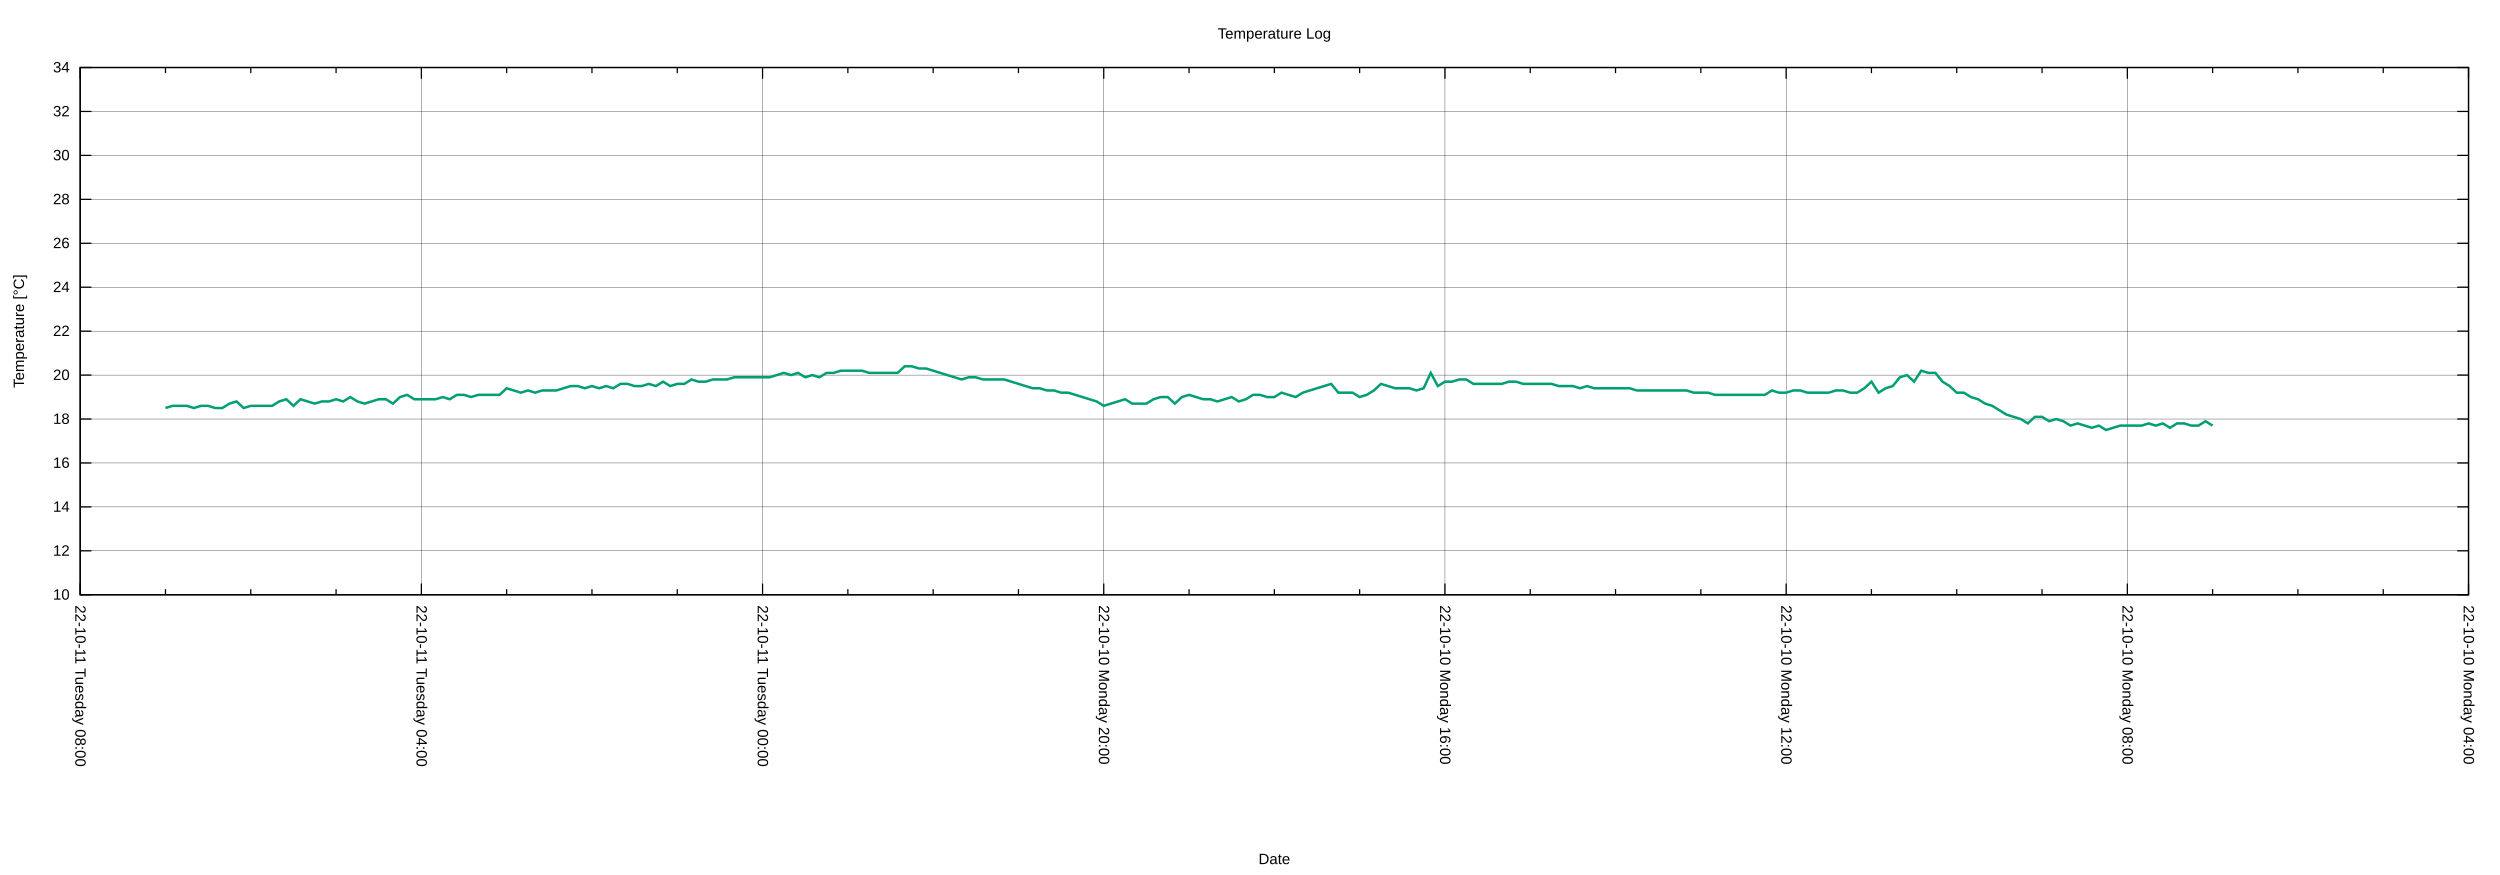
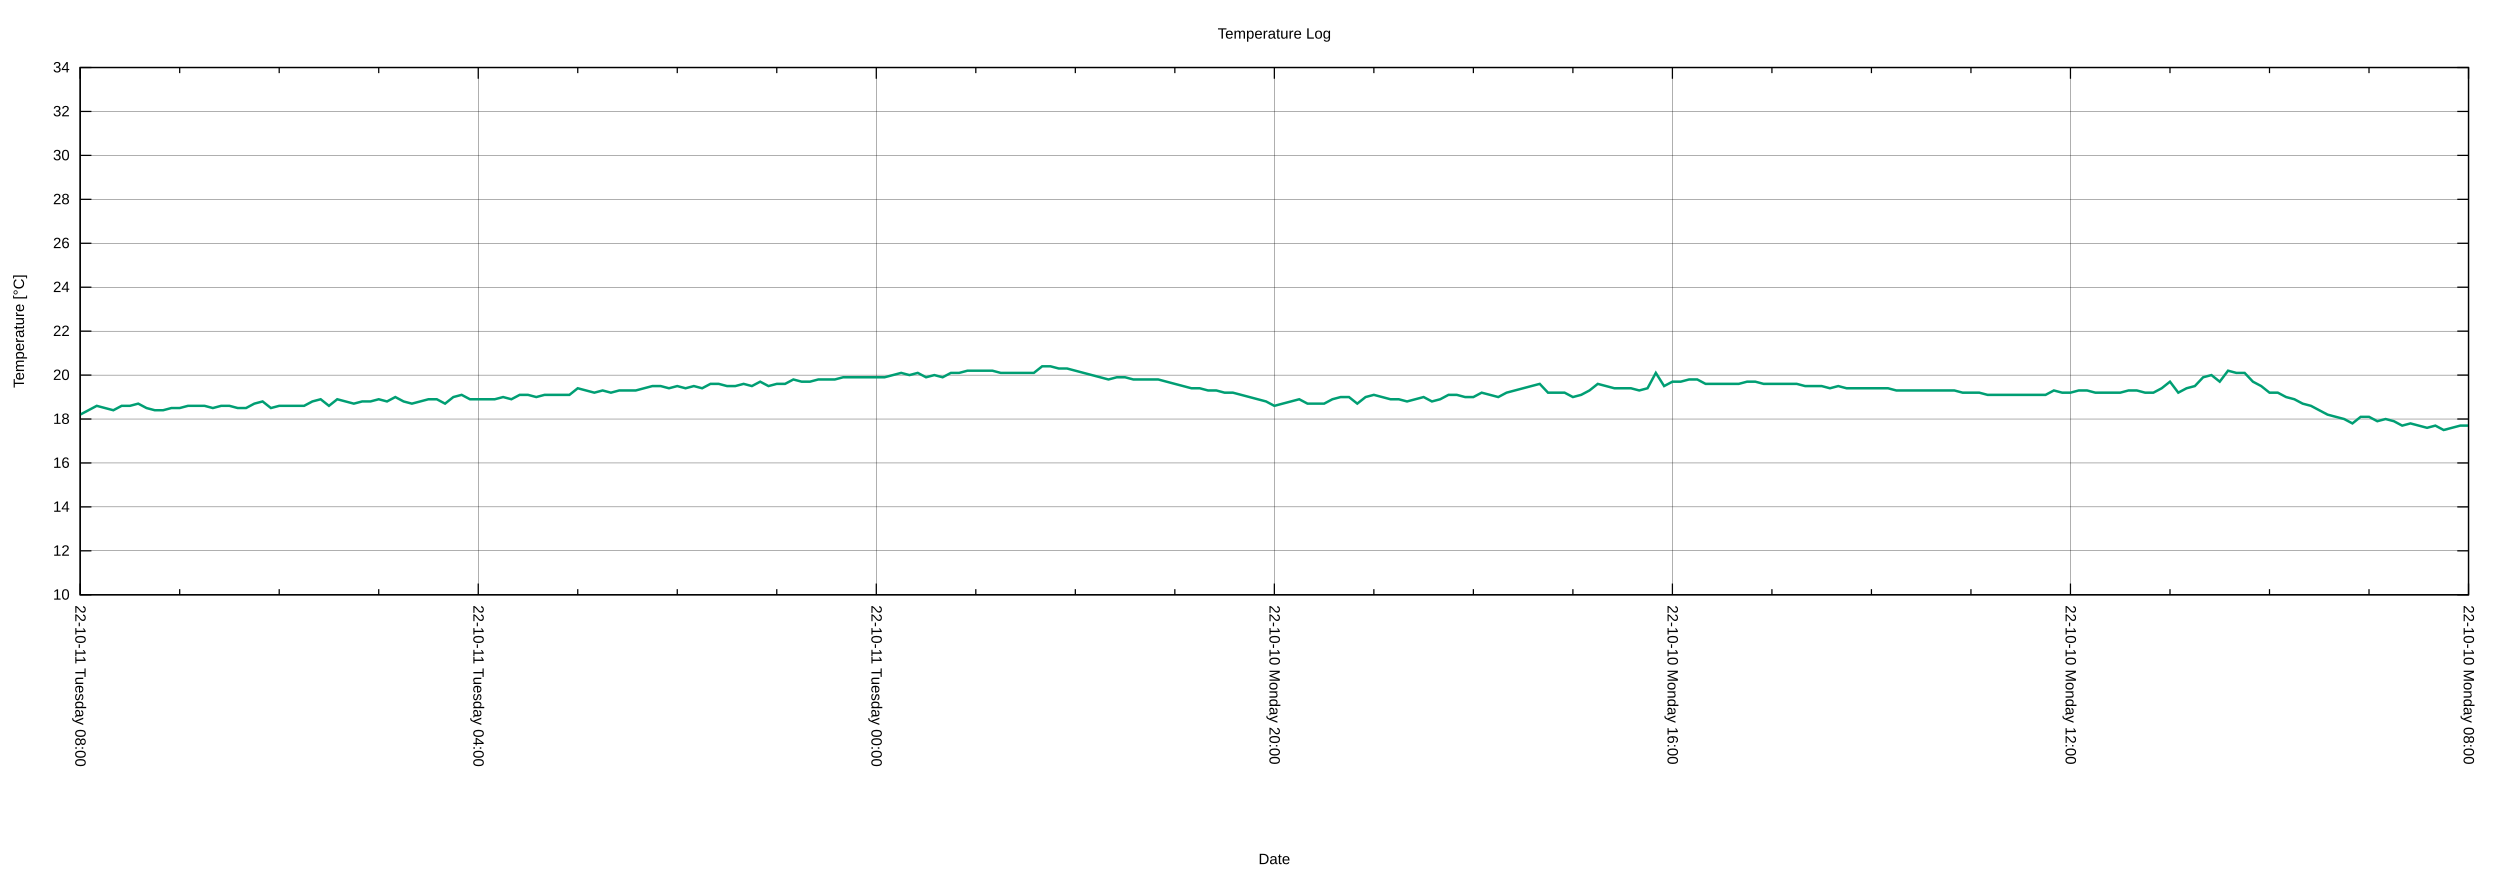
<svg xmlns="http://www.w3.org/2000/svg" xmlns:xlink="http://www.w3.org/1999/xlink" width="2000" height="700" viewBox="0 0 2000 700">
  <g id="gnuplot_canvas">
    <rect x="0" y="0" width="2000" height="700" fill="none" />
    <defs>
      <circle id="gpDot" r="0.5" stroke-width="0.5" stroke="currentColor" />
      <path id="gpPt0" stroke-width="0.222" stroke="currentColor" d="M-1,0 h2 M0,-1 v2" />
      <path id="gpPt1" stroke-width="0.222" stroke="currentColor" d="M-1,-1 L1,1 M1,-1 L-1,1" />
      <path id="gpPt2" stroke-width="0.222" stroke="currentColor" d="M-1,0 L1,0 M0,-1 L0,1 M-1,-1 L1,1 M-1,1 L1,-1" />
      <rect id="gpPt3" stroke-width="0.222" stroke="currentColor" x="-1" y="-1" width="2" height="2" />
      <rect id="gpPt4" stroke-width="0.222" stroke="currentColor" fill="currentColor" x="-1" y="-1" width="2" height="2" />
      <circle id="gpPt5" stroke-width="0.222" stroke="currentColor" cx="0" cy="0" r="1" />
      <use xlink:href="#gpPt5" id="gpPt6" fill="currentColor" stroke="none" />
      <path id="gpPt7" stroke-width="0.222" stroke="currentColor" d="M0,-1.33 L-1.33,0.67 L1.33,0.67 z" />
      <use xlink:href="#gpPt7" id="gpPt8" fill="currentColor" stroke="none" />
      <use xlink:href="#gpPt7" id="gpPt9" stroke="currentColor" transform="rotate(180)" />
      <use xlink:href="#gpPt9" id="gpPt10" fill="currentColor" stroke="none" />
      <use xlink:href="#gpPt3" id="gpPt11" stroke="currentColor" transform="rotate(45)" />
      <use xlink:href="#gpPt11" id="gpPt12" fill="currentColor" stroke="none" />
      <path id="gpPt13" stroke-width="0.222" stroke="currentColor" d="M0,1.330 L1.265,0.411 L0.782,-1.067 L-0.782,-1.076 L-1.265,0.411 z" />
      <use xlink:href="#gpPt13" id="gpPt14" fill="currentColor" stroke="none" />
      <filter id="textbox" filterUnits="objectBoundingBox" x="0" y="0" height="1" width="1">
        <feFlood flood-color="white" flood-opacity="1" result="bgnd" />
        <feComposite in="SourceGraphic" in2="bgnd" operator="atop" />
      </filter>
      <filter id="greybox" filterUnits="objectBoundingBox" x="0" y="0" height="1" width="1">
        <feFlood flood-color="lightgrey" flood-opacity="1" result="grey" />
        <feComposite in="SourceGraphic" in2="grey" operator="atop" />
      </filter>
    </defs>
    <g fill="none" color="white" stroke="currentColor" stroke-width="1.00" stroke-linecap="butt" stroke-linejoin="miter">
</g>
    <g fill="none" color="black" stroke="currentColor" stroke-width="1.00" stroke-linecap="butt" stroke-linejoin="miter">
</g>
    <g fill="none" color="black" stroke="black" stroke-width="0.25" stroke-linecap="butt" stroke-linejoin="miter">
</g>
    <g fill="none" color="black" stroke="currentColor" stroke-width="0.25" stroke-linecap="butt" stroke-linejoin="miter">
      <path stroke="black" class="gridline" d="M64.14,475.82 L1974.82,475.82  " />
    </g>
    <g fill="none" color="black" stroke="black" stroke-width="1.00" stroke-linecap="butt" stroke-linejoin="miter">
</g>
    <g fill="none" color="black" stroke="currentColor" stroke-width="1.00" stroke-linecap="butt" stroke-linejoin="miter">
      <path stroke="black" d="M64.14,475.82 L73.14,475.82 M1974.82,475.82 L1965.82,475.82  " />
      <g transform="translate(55.75,479.72)" stroke="none" fill="black" font-family="Arial" font-size="12.00" text-anchor="end">
        <text>
          <tspan font-family="Arial"> 10</tspan>
        </text>
      </g>
    </g>
    <g fill="none" color="black" stroke="currentColor" stroke-width="1.00" stroke-linecap="butt" stroke-linejoin="miter">
</g>
    <g fill="none" color="black" stroke="black" stroke-width="0.25" stroke-linecap="butt" stroke-linejoin="miter">
</g>
    <g fill="none" color="black" stroke="currentColor" stroke-width="0.25" stroke-linecap="butt" stroke-linejoin="miter">
      <path stroke="black" class="gridline" d="M64.14,440.67 L1974.82,440.67  " />
    </g>
    <g fill="none" color="black" stroke="black" stroke-width="1.00" stroke-linecap="butt" stroke-linejoin="miter">
</g>
    <g fill="none" color="black" stroke="currentColor" stroke-width="1.00" stroke-linecap="butt" stroke-linejoin="miter">
      <path stroke="black" d="M64.14,440.67 L73.14,440.67 M1974.82,440.67 L1965.82,440.67  " />
      <g transform="translate(55.75,444.57)" stroke="none" fill="black" font-family="Arial" font-size="12.00" text-anchor="end">
        <text>
          <tspan font-family="Arial"> 12</tspan>
        </text>
      </g>
    </g>
    <g fill="none" color="black" stroke="currentColor" stroke-width="1.00" stroke-linecap="butt" stroke-linejoin="miter">
</g>
    <g fill="none" color="black" stroke="black" stroke-width="0.25" stroke-linecap="butt" stroke-linejoin="miter">
</g>
    <g fill="none" color="black" stroke="currentColor" stroke-width="0.25" stroke-linecap="butt" stroke-linejoin="miter">
      <path stroke="black" class="gridline" d="M64.14,405.52 L1974.82,405.52  " />
    </g>
    <g fill="none" color="black" stroke="black" stroke-width="1.00" stroke-linecap="butt" stroke-linejoin="miter">
</g>
    <g fill="none" color="black" stroke="currentColor" stroke-width="1.00" stroke-linecap="butt" stroke-linejoin="miter">
      <path stroke="black" d="M64.14,405.52 L73.14,405.52 M1974.82,405.52 L1965.82,405.52  " />
      <g transform="translate(55.75,409.42)" stroke="none" fill="black" font-family="Arial" font-size="12.00" text-anchor="end">
        <text>
          <tspan font-family="Arial"> 14</tspan>
        </text>
      </g>
    </g>
    <g fill="none" color="black" stroke="currentColor" stroke-width="1.00" stroke-linecap="butt" stroke-linejoin="miter">
</g>
    <g fill="none" color="black" stroke="black" stroke-width="0.25" stroke-linecap="butt" stroke-linejoin="miter">
</g>
    <g fill="none" color="black" stroke="currentColor" stroke-width="0.25" stroke-linecap="butt" stroke-linejoin="miter">
      <path stroke="black" class="gridline" d="M64.14,370.37 L1974.82,370.37  " />
    </g>
    <g fill="none" color="black" stroke="black" stroke-width="1.00" stroke-linecap="butt" stroke-linejoin="miter">
</g>
    <g fill="none" color="black" stroke="currentColor" stroke-width="1.00" stroke-linecap="butt" stroke-linejoin="miter">
      <path stroke="black" d="M64.14,370.37 L73.14,370.37 M1974.82,370.37 L1965.82,370.37  " />
      <g transform="translate(55.75,374.27)" stroke="none" fill="black" font-family="Arial" font-size="12.00" text-anchor="end">
        <text>
          <tspan font-family="Arial"> 16</tspan>
        </text>
      </g>
    </g>
    <g fill="none" color="black" stroke="currentColor" stroke-width="1.00" stroke-linecap="butt" stroke-linejoin="miter">
</g>
    <g fill="none" color="black" stroke="black" stroke-width="0.25" stroke-linecap="butt" stroke-linejoin="miter">
</g>
    <g fill="none" color="black" stroke="currentColor" stroke-width="0.25" stroke-linecap="butt" stroke-linejoin="miter">
      <path stroke="black" class="gridline" d="M64.14,335.22 L1974.82,335.22  " />
    </g>
    <g fill="none" color="black" stroke="black" stroke-width="1.00" stroke-linecap="butt" stroke-linejoin="miter">
</g>
    <g fill="none" color="black" stroke="currentColor" stroke-width="1.00" stroke-linecap="butt" stroke-linejoin="miter">
      <path stroke="black" d="M64.14,335.22 L73.14,335.22 M1974.82,335.22 L1965.82,335.22  " />
      <g transform="translate(55.75,339.12)" stroke="none" fill="black" font-family="Arial" font-size="12.00" text-anchor="end">
        <text>
          <tspan font-family="Arial"> 18</tspan>
        </text>
      </g>
    </g>
    <g fill="none" color="black" stroke="currentColor" stroke-width="1.00" stroke-linecap="butt" stroke-linejoin="miter">
</g>
    <g fill="none" color="black" stroke="black" stroke-width="0.25" stroke-linecap="butt" stroke-linejoin="miter">
</g>
    <g fill="none" color="black" stroke="currentColor" stroke-width="0.25" stroke-linecap="butt" stroke-linejoin="miter">
      <path stroke="black" class="gridline" d="M64.14,300.07 L1974.82,300.07  " />
    </g>
    <g fill="none" color="black" stroke="black" stroke-width="1.00" stroke-linecap="butt" stroke-linejoin="miter">
</g>
    <g fill="none" color="black" stroke="currentColor" stroke-width="1.00" stroke-linecap="butt" stroke-linejoin="miter">
      <path stroke="black" d="M64.14,300.07 L73.14,300.07 M1974.82,300.07 L1965.82,300.07  " />
      <g transform="translate(55.75,303.97)" stroke="none" fill="black" font-family="Arial" font-size="12.00" text-anchor="end">
        <text>
          <tspan font-family="Arial"> 20</tspan>
        </text>
      </g>
    </g>
    <g fill="none" color="black" stroke="currentColor" stroke-width="1.00" stroke-linecap="butt" stroke-linejoin="miter">
</g>
    <g fill="none" color="black" stroke="black" stroke-width="0.25" stroke-linecap="butt" stroke-linejoin="miter">
</g>
    <g fill="none" color="black" stroke="currentColor" stroke-width="0.25" stroke-linecap="butt" stroke-linejoin="miter">
      <path stroke="black" class="gridline" d="M64.14,264.91 L1974.82,264.91  " />
    </g>
    <g fill="none" color="black" stroke="black" stroke-width="1.00" stroke-linecap="butt" stroke-linejoin="miter">
</g>
    <g fill="none" color="black" stroke="currentColor" stroke-width="1.00" stroke-linecap="butt" stroke-linejoin="miter">
      <path stroke="black" d="M64.14,264.91 L73.14,264.91 M1974.82,264.91 L1965.82,264.91  " />
      <g transform="translate(55.75,268.81)" stroke="none" fill="black" font-family="Arial" font-size="12.00" text-anchor="end">
        <text>
          <tspan font-family="Arial"> 22</tspan>
        </text>
      </g>
    </g>
    <g fill="none" color="black" stroke="currentColor" stroke-width="1.00" stroke-linecap="butt" stroke-linejoin="miter">
</g>
    <g fill="none" color="black" stroke="black" stroke-width="0.25" stroke-linecap="butt" stroke-linejoin="miter">
</g>
    <g fill="none" color="black" stroke="currentColor" stroke-width="0.25" stroke-linecap="butt" stroke-linejoin="miter">
      <path stroke="black" class="gridline" d="M64.14,229.76 L1974.82,229.76  " />
    </g>
    <g fill="none" color="black" stroke="black" stroke-width="1.00" stroke-linecap="butt" stroke-linejoin="miter">
</g>
    <g fill="none" color="black" stroke="currentColor" stroke-width="1.00" stroke-linecap="butt" stroke-linejoin="miter">
      <path stroke="black" d="M64.14,229.76 L73.14,229.76 M1974.82,229.76 L1965.82,229.76  " />
      <g transform="translate(55.75,233.66)" stroke="none" fill="black" font-family="Arial" font-size="12.00" text-anchor="end">
        <text>
          <tspan font-family="Arial"> 24</tspan>
        </text>
      </g>
    </g>
    <g fill="none" color="black" stroke="currentColor" stroke-width="1.00" stroke-linecap="butt" stroke-linejoin="miter">
</g>
    <g fill="none" color="black" stroke="black" stroke-width="0.25" stroke-linecap="butt" stroke-linejoin="miter">
</g>
    <g fill="none" color="black" stroke="currentColor" stroke-width="0.25" stroke-linecap="butt" stroke-linejoin="miter">
      <path stroke="black" class="gridline" d="M64.14,194.61 L1974.82,194.61  " />
    </g>
    <g fill="none" color="black" stroke="black" stroke-width="1.00" stroke-linecap="butt" stroke-linejoin="miter">
</g>
    <g fill="none" color="black" stroke="currentColor" stroke-width="1.00" stroke-linecap="butt" stroke-linejoin="miter">
      <path stroke="black" d="M64.14,194.61 L73.14,194.61 M1974.82,194.61 L1965.82,194.61  " />
      <g transform="translate(55.75,198.51)" stroke="none" fill="black" font-family="Arial" font-size="12.00" text-anchor="end">
        <text>
          <tspan font-family="Arial"> 26</tspan>
        </text>
      </g>
    </g>
    <g fill="none" color="black" stroke="currentColor" stroke-width="1.00" stroke-linecap="butt" stroke-linejoin="miter">
</g>
    <g fill="none" color="black" stroke="black" stroke-width="0.25" stroke-linecap="butt" stroke-linejoin="miter">
</g>
    <g fill="none" color="black" stroke="currentColor" stroke-width="0.25" stroke-linecap="butt" stroke-linejoin="miter">
      <path stroke="black" class="gridline" d="M64.14,159.46 L1974.82,159.46  " />
    </g>
    <g fill="none" color="black" stroke="black" stroke-width="1.00" stroke-linecap="butt" stroke-linejoin="miter">
</g>
    <g fill="none" color="black" stroke="currentColor" stroke-width="1.00" stroke-linecap="butt" stroke-linejoin="miter">
      <path stroke="black" d="M64.14,159.46 L73.14,159.46 M1974.82,159.46 L1965.82,159.46  " />
      <g transform="translate(55.75,163.36)" stroke="none" fill="black" font-family="Arial" font-size="12.00" text-anchor="end">
        <text>
          <tspan font-family="Arial"> 28</tspan>
        </text>
      </g>
    </g>
    <g fill="none" color="black" stroke="currentColor" stroke-width="1.00" stroke-linecap="butt" stroke-linejoin="miter">
</g>
    <g fill="none" color="black" stroke="black" stroke-width="0.25" stroke-linecap="butt" stroke-linejoin="miter">
</g>
    <g fill="none" color="black" stroke="currentColor" stroke-width="0.25" stroke-linecap="butt" stroke-linejoin="miter">
      <path stroke="black" class="gridline" d="M64.14,124.31 L1974.82,124.31  " />
    </g>
    <g fill="none" color="black" stroke="black" stroke-width="1.00" stroke-linecap="butt" stroke-linejoin="miter">
</g>
    <g fill="none" color="black" stroke="currentColor" stroke-width="1.00" stroke-linecap="butt" stroke-linejoin="miter">
      <path stroke="black" d="M64.14,124.31 L73.14,124.31 M1974.82,124.31 L1965.82,124.31  " />
      <g transform="translate(55.75,128.21)" stroke="none" fill="black" font-family="Arial" font-size="12.00" text-anchor="end">
        <text>
          <tspan font-family="Arial"> 30</tspan>
        </text>
      </g>
    </g>
    <g fill="none" color="black" stroke="currentColor" stroke-width="1.00" stroke-linecap="butt" stroke-linejoin="miter">
</g>
    <g fill="none" color="black" stroke="black" stroke-width="0.25" stroke-linecap="butt" stroke-linejoin="miter">
</g>
    <g fill="none" color="black" stroke="currentColor" stroke-width="0.25" stroke-linecap="butt" stroke-linejoin="miter">
      <path stroke="black" class="gridline" d="M64.14,89.16 L1974.82,89.16  " />
    </g>
    <g fill="none" color="black" stroke="black" stroke-width="1.00" stroke-linecap="butt" stroke-linejoin="miter">
</g>
    <g fill="none" color="black" stroke="currentColor" stroke-width="1.00" stroke-linecap="butt" stroke-linejoin="miter">
      <path stroke="black" d="M64.14,89.16 L73.14,89.16 M1974.82,89.16 L1965.82,89.16  " />
      <g transform="translate(55.75,93.06)" stroke="none" fill="black" font-family="Arial" font-size="12.00" text-anchor="end">
        <text>
          <tspan font-family="Arial"> 32</tspan>
        </text>
      </g>
    </g>
    <g fill="none" color="black" stroke="currentColor" stroke-width="1.00" stroke-linecap="butt" stroke-linejoin="miter">
</g>
    <g fill="none" color="black" stroke="black" stroke-width="0.25" stroke-linecap="butt" stroke-linejoin="miter">
</g>
    <g fill="none" color="black" stroke="currentColor" stroke-width="0.25" stroke-linecap="butt" stroke-linejoin="miter">
      <path stroke="black" class="gridline" d="M64.14,54.01 L1974.82,54.01  " />
    </g>
    <g fill="none" color="black" stroke="black" stroke-width="1.00" stroke-linecap="butt" stroke-linejoin="miter">
</g>
    <g fill="none" color="black" stroke="currentColor" stroke-width="1.00" stroke-linecap="butt" stroke-linejoin="miter">
      <path stroke="black" d="M64.14,54.01 L73.14,54.01 M1974.82,54.01 L1965.82,54.01  " />
      <g transform="translate(55.75,57.91)" stroke="none" fill="black" font-family="Arial" font-size="12.00" text-anchor="end">
        <text>
          <tspan font-family="Arial"> 34</tspan>
        </text>
      </g>
    </g>
    <g fill="none" color="black" stroke="currentColor" stroke-width="1.00" stroke-linecap="butt" stroke-linejoin="miter">
</g>
    <g fill="none" color="black" stroke="black" stroke-width="0.25" stroke-linecap="butt" stroke-linejoin="miter">
</g>
    <g fill="none" color="black" stroke="currentColor" stroke-width="0.25" stroke-linecap="butt" stroke-linejoin="miter">
      <path stroke="black" class="gridline" d="M1974.82,475.82 L1974.82,54.01  " />
    </g>
    <g fill="none" color="black" stroke="black" stroke-width="1.00" stroke-linecap="butt" stroke-linejoin="miter">
</g>
    <g fill="none" color="black" stroke="currentColor" stroke-width="1.00" stroke-linecap="butt" stroke-linejoin="miter">
      <path stroke="black" d="M1974.82,475.82 L1974.82,466.82 M1974.82,54.01 L1974.82,63.01  " />
      <g transform="translate(1970.92,484.21) rotate(90)" stroke="none" fill="black" font-family="Arial" font-size="12.00" text-anchor="start">
        <text>
-           <tspan font-family="Arial">22-10-10 Monday 04:00</tspan>
-         </text>
-       </g>
-     </g>
-     <g fill="none" color="black" stroke="currentColor" stroke-width="1.00" stroke-linecap="butt" stroke-linejoin="miter">
-       <path stroke="black" d="M1906.58,475.82 L1906.58,471.32 M1906.58,54.01 L1906.58,58.51 M1838.34,475.82 L1838.34,471.32 M1838.34,54.01 L1838.34,58.51   M1770.10,475.82 L1770.10,471.32 M1770.10,54.01 L1770.10,58.51  " />
-     </g>
-     <g fill="none" color="black" stroke="black" stroke-width="0.25" stroke-linecap="butt" stroke-linejoin="miter">
- </g>
-     <g fill="none" color="black" stroke="currentColor" stroke-width="0.25" stroke-linecap="butt" stroke-linejoin="miter">
-       <path stroke="black" class="gridline" d="M1701.87,475.82 L1701.87,54.01  " />
-     </g>
-     <g fill="none" color="black" stroke="black" stroke-width="1.00" stroke-linecap="butt" stroke-linejoin="miter">
- </g>
-     <g fill="none" color="black" stroke="currentColor" stroke-width="1.00" stroke-linecap="butt" stroke-linejoin="miter">
-       <path stroke="black" d="M1701.87,475.82 L1701.87,466.82 M1701.87,54.01 L1701.87,63.01  " />
-       <g transform="translate(1697.97,484.21) rotate(90)" stroke="none" fill="black" font-family="Arial" font-size="12.00" text-anchor="start">
-         <text>
          <tspan font-family="Arial">22-10-10 Monday 08:00</tspan>
        </text>
      </g>
    </g>
    <g fill="none" color="black" stroke="currentColor" stroke-width="1.00" stroke-linecap="butt" stroke-linejoin="miter">
-       <path stroke="black" d="M1633.63,475.82 L1633.63,471.32 M1633.63,54.01 L1633.63,58.51 M1565.39,475.82 L1565.39,471.32 M1565.39,54.01 L1565.39,58.51   M1497.15,475.82 L1497.15,471.32 M1497.15,54.01 L1497.15,58.51  " />
-     </g>
-     <g fill="none" color="black" stroke="black" stroke-width="0.25" stroke-linecap="butt" stroke-linejoin="miter">
- </g>
-     <g fill="none" color="black" stroke="currentColor" stroke-width="0.25" stroke-linecap="butt" stroke-linejoin="miter">
-       <path stroke="black" class="gridline" d="M1428.91,475.82 L1428.91,54.01  " />
-     </g>
-     <g fill="none" color="black" stroke="black" stroke-width="1.00" stroke-linecap="butt" stroke-linejoin="miter">
- </g>
-     <g fill="none" color="black" stroke="currentColor" stroke-width="1.00" stroke-linecap="butt" stroke-linejoin="miter">
-       <path stroke="black" d="M1428.91,475.82 L1428.91,466.82 M1428.91,54.01 L1428.91,63.01  " />
-       <g transform="translate(1425.01,484.21) rotate(90)" stroke="none" fill="black" font-family="Arial" font-size="12.00" text-anchor="start">
+       <path stroke="black" d="M1895.21,475.82 L1895.21,471.32 M1895.21,54.01 L1895.21,58.51 M1815.60,475.82 L1815.60,471.32 M1815.60,54.01 L1815.60,58.51   M1735.99,475.82 L1735.99,471.32 M1735.99,54.01 L1735.99,58.51  " />
+     </g>
+     <g fill="none" color="black" stroke="black" stroke-width="0.25" stroke-linecap="butt" stroke-linejoin="miter">
+ </g>
+     <g fill="none" color="black" stroke="currentColor" stroke-width="0.25" stroke-linecap="butt" stroke-linejoin="miter">
+       <path stroke="black" class="gridline" d="M1656.37,475.82 L1656.37,54.01  " />
+     </g>
+     <g fill="none" color="black" stroke="black" stroke-width="1.00" stroke-linecap="butt" stroke-linejoin="miter">
+ </g>
+     <g fill="none" color="black" stroke="currentColor" stroke-width="1.00" stroke-linecap="butt" stroke-linejoin="miter">
+       <path stroke="black" d="M1656.37,475.82 L1656.37,466.82 M1656.37,54.01 L1656.37,63.01  " />
+       <g transform="translate(1652.47,484.21) rotate(90)" stroke="none" fill="black" font-family="Arial" font-size="12.00" text-anchor="start">
        <text>
          <tspan font-family="Arial">22-10-10 Monday 12:00</tspan>
        </text>
      </g>
    </g>
    <g fill="none" color="black" stroke="currentColor" stroke-width="1.00" stroke-linecap="butt" stroke-linejoin="miter">
-       <path stroke="black" d="M1360.67,475.82 L1360.67,471.32 M1360.67,54.01 L1360.67,58.51 M1292.43,475.82 L1292.43,471.32 M1292.43,54.01 L1292.43,58.51   M1224.20,475.82 L1224.20,471.32 M1224.20,54.01 L1224.20,58.51  " />
-     </g>
-     <g fill="none" color="black" stroke="black" stroke-width="0.25" stroke-linecap="butt" stroke-linejoin="miter">
- </g>
-     <g fill="none" color="black" stroke="currentColor" stroke-width="0.25" stroke-linecap="butt" stroke-linejoin="miter">
-       <path stroke="black" class="gridline" d="M1155.96,475.82 L1155.96,54.01  " />
-     </g>
-     <g fill="none" color="black" stroke="black" stroke-width="1.00" stroke-linecap="butt" stroke-linejoin="miter">
- </g>
-     <g fill="none" color="black" stroke="currentColor" stroke-width="1.00" stroke-linecap="butt" stroke-linejoin="miter">
-       <path stroke="black" d="M1155.96,475.82 L1155.96,466.82 M1155.96,54.01 L1155.96,63.01  " />
-       <g transform="translate(1152.06,484.21) rotate(90)" stroke="none" fill="black" font-family="Arial" font-size="12.00" text-anchor="start">
+       <path stroke="black" d="M1576.76,475.82 L1576.76,471.32 M1576.76,54.01 L1576.76,58.51 M1497.15,475.82 L1497.15,471.32 M1497.15,54.01 L1497.15,58.51   M1417.54,475.82 L1417.54,471.32 M1417.54,54.01 L1417.54,58.51  " />
+     </g>
+     <g fill="none" color="black" stroke="black" stroke-width="0.25" stroke-linecap="butt" stroke-linejoin="miter">
+ </g>
+     <g fill="none" color="black" stroke="currentColor" stroke-width="0.25" stroke-linecap="butt" stroke-linejoin="miter">
+       <path stroke="black" class="gridline" d="M1337.93,475.82 L1337.93,54.01  " />
+     </g>
+     <g fill="none" color="black" stroke="black" stroke-width="1.00" stroke-linecap="butt" stroke-linejoin="miter">
+ </g>
+     <g fill="none" color="black" stroke="currentColor" stroke-width="1.00" stroke-linecap="butt" stroke-linejoin="miter">
+       <path stroke="black" d="M1337.93,475.82 L1337.93,466.82 M1337.93,54.01 L1337.93,63.01  " />
+       <g transform="translate(1334.03,484.21) rotate(90)" stroke="none" fill="black" font-family="Arial" font-size="12.00" text-anchor="start">
        <text>
          <tspan font-family="Arial">22-10-10 Monday 16:00</tspan>
        </text>
      </g>
    </g>
    <g fill="none" color="black" stroke="currentColor" stroke-width="1.00" stroke-linecap="butt" stroke-linejoin="miter">
-       <path stroke="black" d="M1087.72,475.82 L1087.72,471.32 M1087.72,54.01 L1087.72,58.51 M1019.48,475.82 L1019.48,471.32 M1019.48,54.01 L1019.48,58.51   M951.24,475.82 L951.24,471.32 M951.24,54.01 L951.24,58.51  " />
-     </g>
-     <g fill="none" color="black" stroke="black" stroke-width="0.25" stroke-linecap="butt" stroke-linejoin="miter">
- </g>
-     <g fill="none" color="black" stroke="currentColor" stroke-width="0.25" stroke-linecap="butt" stroke-linejoin="miter">
-       <path stroke="black" class="gridline" d="M883.00,475.82 L883.00,54.01  " />
-     </g>
-     <g fill="none" color="black" stroke="black" stroke-width="1.00" stroke-linecap="butt" stroke-linejoin="miter">
- </g>
-     <g fill="none" color="black" stroke="currentColor" stroke-width="1.00" stroke-linecap="butt" stroke-linejoin="miter">
-       <path stroke="black" d="M883.00,475.82 L883.00,466.82 M883.00,54.01 L883.00,63.01  " />
-       <g transform="translate(879.10,484.21) rotate(90)" stroke="none" fill="black" font-family="Arial" font-size="12.00" text-anchor="start">
+       <path stroke="black" d="M1258.32,475.82 L1258.32,471.32 M1258.32,54.01 L1258.32,58.51 M1178.70,475.82 L1178.70,471.32 M1178.70,54.01 L1178.70,58.51   M1099.09,475.82 L1099.09,471.32 M1099.09,54.01 L1099.09,58.51  " />
+     </g>
+     <g fill="none" color="black" stroke="black" stroke-width="0.25" stroke-linecap="butt" stroke-linejoin="miter">
+ </g>
+     <g fill="none" color="black" stroke="currentColor" stroke-width="0.25" stroke-linecap="butt" stroke-linejoin="miter">
+       <path stroke="black" class="gridline" d="M1019.48,475.82 L1019.48,54.01  " />
+     </g>
+     <g fill="none" color="black" stroke="black" stroke-width="1.00" stroke-linecap="butt" stroke-linejoin="miter">
+ </g>
+     <g fill="none" color="black" stroke="currentColor" stroke-width="1.00" stroke-linecap="butt" stroke-linejoin="miter">
+       <path stroke="black" d="M1019.48,475.82 L1019.48,466.82 M1019.48,54.01 L1019.48,63.01  " />
+       <g transform="translate(1015.58,484.21) rotate(90)" stroke="none" fill="black" font-family="Arial" font-size="12.00" text-anchor="start">
        <text>
          <tspan font-family="Arial">22-10-10 Monday 20:00</tspan>
        </text>
      </g>
    </g>
    <g fill="none" color="black" stroke="currentColor" stroke-width="1.00" stroke-linecap="butt" stroke-linejoin="miter">
-       <path stroke="black" d="M814.76,475.82 L814.76,471.32 M814.76,54.01 L814.76,58.51 M746.53,475.82 L746.53,471.32 M746.53,54.01 L746.53,58.51   M678.29,475.82 L678.29,471.32 M678.29,54.01 L678.29,58.51  " />
-     </g>
-     <g fill="none" color="black" stroke="black" stroke-width="0.25" stroke-linecap="butt" stroke-linejoin="miter">
- </g>
-     <g fill="none" color="black" stroke="currentColor" stroke-width="0.25" stroke-linecap="butt" stroke-linejoin="miter">
-       <path stroke="black" class="gridline" d="M610.05,475.82 L610.05,54.01  " />
-     </g>
-     <g fill="none" color="black" stroke="black" stroke-width="1.00" stroke-linecap="butt" stroke-linejoin="miter">
- </g>
-     <g fill="none" color="black" stroke="currentColor" stroke-width="1.00" stroke-linecap="butt" stroke-linejoin="miter">
-       <path stroke="black" d="M610.05,475.82 L610.05,466.82 M610.05,54.01 L610.05,63.01  " />
-       <g transform="translate(606.15,484.21) rotate(90)" stroke="none" fill="black" font-family="Arial" font-size="12.00" text-anchor="start">
+       <path stroke="black" d="M939.87,475.82 L939.87,471.32 M939.87,54.01 L939.87,58.51 M860.26,475.82 L860.26,471.32 M860.26,54.01 L860.26,58.51   M780.65,475.82 L780.65,471.32 M780.65,54.01 L780.65,58.51  " />
+     </g>
+     <g fill="none" color="black" stroke="black" stroke-width="0.25" stroke-linecap="butt" stroke-linejoin="miter">
+ </g>
+     <g fill="none" color="black" stroke="currentColor" stroke-width="0.25" stroke-linecap="butt" stroke-linejoin="miter">
+       <path stroke="black" class="gridline" d="M701.03,475.82 L701.03,54.01  " />
+     </g>
+     <g fill="none" color="black" stroke="black" stroke-width="1.00" stroke-linecap="butt" stroke-linejoin="miter">
+ </g>
+     <g fill="none" color="black" stroke="currentColor" stroke-width="1.00" stroke-linecap="butt" stroke-linejoin="miter">
+       <path stroke="black" d="M701.03,475.82 L701.03,466.82 M701.03,54.01 L701.03,63.01  " />
+       <g transform="translate(697.13,484.21) rotate(90)" stroke="none" fill="black" font-family="Arial" font-size="12.00" text-anchor="start">
        <text>
          <tspan font-family="Arial">22-10-11 Tuesday 00:00</tspan>
        </text>
      </g>
    </g>
    <g fill="none" color="black" stroke="currentColor" stroke-width="1.00" stroke-linecap="butt" stroke-linejoin="miter">
-       <path stroke="black" d="M541.81,475.82 L541.81,471.32 M541.81,54.01 L541.81,58.51 M473.57,475.82 L473.57,471.32 M473.57,54.01 L473.57,58.51   M405.33,475.82 L405.33,471.32 M405.33,54.01 L405.33,58.51  " />
-     </g>
-     <g fill="none" color="black" stroke="black" stroke-width="0.25" stroke-linecap="butt" stroke-linejoin="miter">
- </g>
-     <g fill="none" color="black" stroke="currentColor" stroke-width="0.25" stroke-linecap="butt" stroke-linejoin="miter">
-       <path stroke="black" class="gridline" d="M337.09,475.82 L337.09,54.01  " />
-     </g>
-     <g fill="none" color="black" stroke="black" stroke-width="1.00" stroke-linecap="butt" stroke-linejoin="miter">
- </g>
-     <g fill="none" color="black" stroke="currentColor" stroke-width="1.00" stroke-linecap="butt" stroke-linejoin="miter">
-       <path stroke="black" d="M337.09,475.82 L337.09,466.82 M337.09,54.01 L337.09,63.01  " />
-       <g transform="translate(333.19,484.21) rotate(90)" stroke="none" fill="black" font-family="Arial" font-size="12.00" text-anchor="start">
+       <path stroke="black" d="M621.42,475.82 L621.42,471.32 M621.42,54.01 L621.42,58.51 M541.81,475.82 L541.81,471.32 M541.81,54.01 L541.81,58.51   M462.20,475.82 L462.20,471.32 M462.20,54.01 L462.20,58.51  " />
+     </g>
+     <g fill="none" color="black" stroke="black" stroke-width="0.25" stroke-linecap="butt" stroke-linejoin="miter">
+ </g>
+     <g fill="none" color="black" stroke="currentColor" stroke-width="0.25" stroke-linecap="butt" stroke-linejoin="miter">
+       <path stroke="black" class="gridline" d="M382.59,475.82 L382.59,54.01  " />
+     </g>
+     <g fill="none" color="black" stroke="black" stroke-width="1.00" stroke-linecap="butt" stroke-linejoin="miter">
+ </g>
+     <g fill="none" color="black" stroke="currentColor" stroke-width="1.00" stroke-linecap="butt" stroke-linejoin="miter">
+       <path stroke="black" d="M382.59,475.82 L382.59,466.82 M382.59,54.01 L382.59,63.01  " />
+       <g transform="translate(378.69,484.21) rotate(90)" stroke="none" fill="black" font-family="Arial" font-size="12.00" text-anchor="start">
        <text>
          <tspan font-family="Arial">22-10-11 Tuesday 04:00</tspan>
        </text>
      </g>
    </g>
    <g fill="none" color="black" stroke="currentColor" stroke-width="1.00" stroke-linecap="butt" stroke-linejoin="miter">
-       <path stroke="black" d="M268.86,475.82 L268.86,471.32 M268.86,54.01 L268.86,58.51 M200.62,475.82 L200.62,471.32 M200.62,54.01 L200.62,58.51   M132.38,475.82 L132.38,471.32 M132.38,54.01 L132.38,58.51  " />
+       <path stroke="black" d="M302.98,475.82 L302.98,471.32 M302.98,54.01 L302.98,58.51 M223.36,475.82 L223.36,471.32 M223.36,54.01 L223.36,58.51   M143.75,475.82 L143.75,471.32 M143.75,54.01 L143.75,58.51  " />
    </g>
    <g fill="none" color="black" stroke="black" stroke-width="0.25" stroke-linecap="butt" stroke-linejoin="miter">
</g>
    <g fill="none" color="black" stroke="currentColor" stroke-width="0.25" stroke-linecap="butt" stroke-linejoin="miter">
      <path stroke="black" class="gridline" d="M64.14,475.82 L64.14,54.01  " />
    </g>
    <g fill="none" color="black" stroke="black" stroke-width="1.00" stroke-linecap="butt" stroke-linejoin="miter">
</g>
    <g fill="none" color="black" stroke="currentColor" stroke-width="1.00" stroke-linecap="butt" stroke-linejoin="miter">
      <path stroke="black" d="M64.14,475.82 L64.14,466.82 M64.14,54.01 L64.14,63.01  " />
      <g transform="translate(60.24,484.21) rotate(90)" stroke="none" fill="black" font-family="Arial" font-size="12.00" text-anchor="start">
        <text>
          <tspan font-family="Arial">22-10-11 Tuesday 08:00</tspan>
        </text>
      </g>
    </g>
    <g fill="none" color="black" stroke="currentColor" stroke-width="1.00" stroke-linecap="butt" stroke-linejoin="miter">
</g>
    <g fill="none" color="black" stroke="currentColor" stroke-width="1.00" stroke-linecap="butt" stroke-linejoin="miter">
      <path stroke="black" d="M64.14,54.01 L64.14,475.82 L1974.82,475.82 L1974.82,54.01 L64.14,54.01 Z  " />
    </g>
    <g fill="none" color="black" stroke="currentColor" stroke-width="1.00" stroke-linecap="butt" stroke-linejoin="miter">
      <g transform="translate(19.18,264.92) rotate(270)" stroke="none" fill="black" font-family="Arial" font-size="12.00" text-anchor="middle">
        <text>
          <tspan font-family="Arial">Temperature [°C]</tspan>
        </text>
      </g>
    </g>
    <g fill="none" color="black" stroke="currentColor" stroke-width="1.00" stroke-linecap="butt" stroke-linejoin="miter">
      <g transform="translate(1019.48,691.30)" stroke="none" fill="black" font-family="Arial" font-size="12.00" text-anchor="middle">
        <text>
          <tspan font-family="Arial">Date</tspan>
        </text>
      </g>
    </g>
    <g fill="none" color="black" stroke="currentColor" stroke-width="1.00" stroke-linecap="butt" stroke-linejoin="miter">
</g>
    <g id="gnuplot_plot_1">
      <g fill="none" color="white" stroke="currentColor" stroke-width="2.00" stroke-linecap="butt" stroke-linejoin="miter">
</g>
      <g fill="none" color="black" stroke="currentColor" stroke-width="2.00" stroke-linecap="butt" stroke-linejoin="miter">
-         <path stroke="rgb(  0, 158, 115)" d="M132.38,326.43 L138.07,324.67 L143.75,324.67 L149.44,324.67 L155.12,326.43 L160.81,324.67 L166.50,324.67 L172.18,326.43   L177.87,326.43 L183.56,322.91 L189.24,321.16 L194.93,326.43 L200.62,324.67 L206.30,324.67 L211.99,324.67 L217.68,324.67   L223.36,321.16 L229.05,319.40 L234.74,324.67 L240.42,319.40 L246.11,321.16 L251.80,322.91 L257.48,321.16 L263.17,321.16   L268.86,319.40 L274.54,321.16 L280.23,317.64 L285.92,321.16 L291.60,322.91 L297.29,321.16 L302.98,319.40 L308.66,319.40   L314.35,322.91 L320.03,317.64 L325.72,315.88 L331.41,319.40 L337.09,319.40 L342.78,319.40 L348.47,319.40 L354.15,317.64   L359.84,319.40 L365.53,315.88 L371.21,315.88 L376.90,317.64 L382.59,315.88 L388.27,315.88 L393.96,315.88 L399.65,315.88   L405.33,310.61 L411.02,312.37 L416.71,314.13 L422.39,312.37 L428.08,314.13 L433.77,312.37 L439.45,312.37 L445.14,312.37   L450.83,310.61 L456.51,308.85 L462.20,308.85 L467.88,310.61 L473.57,308.85 L479.26,310.61 L484.94,308.85 L490.63,310.61   L496.32,307.10 L502.00,307.10 L507.69,308.85 L513.38,308.85 L519.06,307.10 L524.75,308.85 L530.44,305.34 L536.12,308.85   L541.81,307.10 L547.50,307.10 L553.18,303.58 L558.87,305.34 L564.56,305.34 L570.24,303.58 L575.93,303.58 L581.62,303.58   L587.30,301.82 L592.99,301.82 L598.68,301.82 L604.36,301.82 L610.05,301.82 L615.74,301.82 L621.42,300.07 L627.11,298.31   L632.79,300.07 L638.48,298.31 L644.17,301.82 L649.85,300.07 L655.54,301.82 L661.23,298.31 L666.91,298.31 L672.60,296.55   L678.29,296.55 L683.97,296.55 L689.66,296.55 L695.35,298.31 L701.03,298.31 L706.72,298.31 L712.41,298.31 L718.09,298.31   L723.78,293.04 L729.47,293.04 L735.15,294.79 L740.84,294.79 L746.53,296.55 L752.21,298.31 L757.90,300.07 L763.59,301.82   L769.27,303.58 L774.96,301.82 L780.65,301.82 L786.33,303.58 L792.02,303.58 L797.70,303.58 L803.39,303.58 L809.08,305.34   L814.76,307.10 L820.45,308.85 L826.14,310.61 L831.82,310.61 L837.51,312.37 L843.20,312.37 L848.88,314.13 L854.57,314.13   L860.26,315.88 L865.94,317.64 L871.63,319.40 L877.32,321.16 L883.00,324.67 L888.69,322.91 L894.38,321.16 L900.06,319.40   L905.75,322.91 L911.44,322.91 L917.12,322.91 L922.81,319.40 L928.50,317.64 L934.18,317.64 L939.87,322.91 L945.55,317.64   L951.24,315.88 L956.93,317.64 L962.61,319.40 L968.30,319.40 L973.99,321.16 L979.67,319.40 L985.36,317.64 L991.05,321.16   L996.73,319.40 L1002.42,315.88 L1008.11,315.88 L1013.79,317.64 L1019.48,317.64 L1025.17,314.13 L1030.85,315.88 L1036.54,317.64   L1042.23,314.13 L1047.91,312.37 L1053.60,310.61 L1059.29,308.85 L1064.97,307.10 L1070.66,314.13 L1076.35,314.13 L1082.03,314.13   L1087.72,317.64 L1093.41,315.88 L1099.09,312.37 L1104.78,307.10 L1110.46,308.85 L1116.15,310.61 L1121.84,310.61 L1127.52,310.61   L1133.21,312.37 L1138.90,310.61 L1144.58,298.31 L1150.27,308.85 L1155.96,305.34 L1161.64,305.34 L1167.33,303.58 L1173.02,303.58   L1178.70,307.10 L1184.39,307.10 L1190.08,307.10 L1195.76,307.10 L1201.45,307.10 L1207.14,305.34 L1212.82,305.34 L1218.51,307.10   L1224.20,307.10 L1229.88,307.10 L1235.57,307.10 L1241.26,307.10 L1246.94,308.85 L1252.63,308.85 L1258.32,308.85 L1264.00,310.61   L1269.69,308.85 L1275.37,310.61 L1281.06,310.61 L1286.75,310.61 L1292.43,310.61 L1298.12,310.61 L1303.81,310.61 L1309.49,312.37   L1315.18,312.37 L1320.87,312.37 L1326.55,312.37 L1332.24,312.37 L1337.93,312.37 L1343.61,312.37 L1349.30,312.37 L1354.99,314.13   L1360.67,314.13 L1366.36,314.13 L1372.05,315.88 L1377.73,315.88 L1383.42,315.88 L1389.11,315.88 L1394.79,315.88 L1400.48,315.88   L1406.17,315.88 L1411.85,315.88 L1417.54,312.37 L1423.22,314.13 L1428.91,314.13 L1434.60,312.37 L1440.28,312.37 L1445.97,314.13   L1451.66,314.13 L1457.34,314.13 L1463.03,314.13 L1468.72,312.37 L1474.40,312.37 L1480.09,314.13 L1485.78,314.13 L1491.46,310.61   L1497.15,305.34 L1502.84,314.13 L1508.52,310.61 L1514.21,308.85 L1519.90,301.82 L1525.58,300.07 L1531.27,305.34 L1536.96,296.55   L1542.64,298.31 L1548.33,298.31 L1554.02,305.34 L1559.70,308.85 L1565.39,314.13 L1571.08,314.13 L1576.76,317.64 L1582.45,319.40   L1588.13,322.91 L1593.82,324.67 L1599.51,328.19 L1605.19,331.70 L1610.88,333.46 L1616.57,335.22 L1622.25,338.73 L1627.94,333.46   L1633.63,333.46 L1639.31,336.97 L1645.00,335.22 L1650.69,336.97 L1656.37,340.49 L1662.06,338.73 L1667.75,340.49 L1673.43,342.25   L1679.12,340.49 L1684.81,344.00 L1690.49,342.25 L1696.18,340.49 L1701.87,340.49 L1707.55,340.49 L1713.24,340.49 L1718.93,338.73   L1724.61,340.49 L1730.30,338.73 L1735.99,342.25 L1741.67,338.73 L1747.36,338.73 L1753.04,340.49 L1758.73,340.49 L1764.42,336.97   L1770.10,340.49  " />
+         <path stroke="rgb(  0, 158, 115)" d="M64.14,331.70 L70.77,328.19 L77.41,324.67 L84.04,326.43 L90.68,328.19 L97.31,324.67 L103.95,324.67 L110.58,322.91   L117.21,326.43 L123.85,328.19 L130.48,328.19 L137.12,326.43 L143.75,326.43 L150.39,324.67 L157.02,324.67 L163.65,324.67   L170.29,326.43 L176.92,324.67 L183.56,324.67 L190.19,326.43 L196.83,326.43 L203.46,322.91 L210.09,321.16 L216.73,326.43   L223.36,324.67 L230.00,324.67 L236.63,324.67 L243.27,324.67 L249.90,321.16 L256.53,319.40 L263.17,324.67 L269.80,319.40   L276.44,321.16 L283.07,322.91 L289.71,321.16 L296.34,321.16 L302.98,319.40 L309.61,321.16 L316.24,317.64 L322.88,321.16   L329.51,322.91 L336.15,321.16 L342.78,319.40 L349.42,319.40 L356.05,322.91 L362.68,317.64 L369.32,315.88 L375.95,319.40   L382.59,319.40 L389.22,319.40 L395.86,319.40 L402.49,317.64 L409.12,319.40 L415.76,315.88 L422.39,315.88 L429.03,317.64   L435.66,315.88 L442.30,315.88 L448.93,315.88 L455.56,315.88 L462.20,310.61 L468.83,312.37 L475.47,314.13 L482.10,312.37   L488.74,314.13 L495.37,312.37 L502.00,312.37 L508.64,312.37 L515.27,310.61 L521.91,308.85 L528.54,308.85 L535.18,310.61   L541.81,308.85 L548.44,310.61 L555.08,308.85 L561.71,310.61 L568.35,307.10 L574.98,307.10 L581.62,308.85 L588.25,308.85   L594.88,307.10 L601.52,308.85 L608.15,305.34 L614.79,308.85 L621.42,307.10 L628.06,307.10 L634.69,303.58 L641.32,305.34   L647.96,305.34 L654.59,303.58 L661.23,303.58 L667.86,303.58 L674.50,301.82 L681.13,301.82 L687.76,301.82 L694.40,301.82   L701.03,301.82 L707.67,301.82 L714.30,300.07 L720.94,298.31 L727.57,300.07 L734.20,298.31 L740.84,301.82 L747.47,300.07   L754.11,301.82 L760.74,298.31 L767.38,298.31 L774.01,296.55 L780.65,296.55 L787.28,296.55 L793.91,296.55 L800.55,298.31   L807.18,298.31 L813.82,298.31 L820.45,298.31 L827.09,298.31 L833.72,293.04 L840.35,293.04 L846.99,294.79 L853.62,294.79   L860.26,296.55 L866.89,298.31 L873.53,300.07 L880.16,301.82 L886.79,303.58 L893.43,301.82 L900.06,301.82 L906.70,303.58   L913.33,303.58 L919.97,303.58 L926.60,303.58 L933.23,305.34 L939.87,307.10 L946.50,308.85 L953.14,310.61 L959.77,310.61   L966.41,312.37 L973.04,312.37 L979.67,314.13 L986.31,314.13 L992.94,315.88 L999.58,317.64 L1006.21,319.40 L1012.85,321.16   L1019.48,324.67 L1026.11,322.91 L1032.75,321.16 L1039.38,319.40 L1046.02,322.91 L1052.65,322.91 L1059.29,322.91 L1065.92,319.40   L1072.55,317.64 L1079.19,317.64 L1085.82,322.91 L1092.46,317.64 L1099.09,315.88 L1105.73,317.64 L1112.36,319.40 L1118.99,319.40   L1125.63,321.16 L1132.26,319.40 L1138.90,317.64 L1145.53,321.16 L1152.17,319.40 L1158.80,315.88 L1165.43,315.88 L1172.07,317.64   L1178.70,317.64 L1185.34,314.13 L1191.97,315.88 L1198.61,317.64 L1205.24,314.13 L1211.87,312.37 L1218.51,310.61 L1225.14,308.85   L1231.78,307.10 L1238.41,314.13 L1245.05,314.13 L1251.68,314.13 L1258.32,317.64 L1264.95,315.88 L1271.58,312.37 L1278.22,307.10   L1284.85,308.85 L1291.49,310.61 L1298.12,310.61 L1304.76,310.61 L1311.39,312.37 L1318.02,310.61 L1324.66,298.31 L1331.29,308.85   L1337.93,305.34 L1344.56,305.34 L1351.20,303.58 L1357.83,303.58 L1364.46,307.10 L1371.10,307.10 L1377.73,307.10 L1384.37,307.10   L1391.00,307.10 L1397.64,305.34 L1404.27,305.34 L1410.90,307.10 L1417.54,307.10 L1424.17,307.10 L1430.81,307.10 L1437.44,307.10   L1444.08,308.85 L1450.71,308.85 L1457.34,308.85 L1463.98,310.61 L1470.61,308.85 L1477.25,310.61 L1483.88,310.61 L1490.52,310.61   L1497.15,310.61 L1503.78,310.61 L1510.42,310.61 L1517.05,312.37 L1523.69,312.37 L1530.32,312.37 L1536.96,312.37 L1543.59,312.37   L1550.22,312.37 L1556.86,312.37 L1563.49,312.37 L1570.13,314.13 L1576.76,314.13 L1583.40,314.13 L1590.03,315.88 L1596.66,315.88   L1603.30,315.88 L1609.93,315.88 L1616.57,315.88 L1623.20,315.88 L1629.84,315.88 L1636.47,315.88 L1643.10,312.37 L1649.74,314.13   L1656.37,314.13 L1663.01,312.37 L1669.64,312.37 L1676.28,314.13 L1682.91,314.13 L1689.54,314.13 L1696.18,314.13 L1702.81,312.37   L1709.45,312.37 L1716.08,314.13 L1722.72,314.13 L1729.35,310.61 L1735.99,305.34 L1742.62,314.13 L1749.25,310.61 L1755.89,308.85   L1762.52,301.82 L1769.16,300.07 L1775.79,305.34 L1782.43,296.55 L1789.06,298.31 L1795.69,298.31 L1802.33,305.34 L1808.96,308.85   L1815.60,314.13 L1822.23,314.13 L1828.87,317.64 L1835.50,319.40 L1842.13,322.91 L1848.77,324.67 L1855.40,328.19 L1862.04,331.70   L1868.67,333.46 L1875.31,335.22 L1881.94,338.73 L1888.57,333.46 L1895.21,333.46 L1901.84,336.97 L1908.48,335.22 L1915.11,336.97   L1921.75,340.49 L1928.38,338.73 L1935.01,340.49 L1941.65,342.25 L1948.28,340.49 L1954.92,344.00 L1961.55,342.25 L1968.19,340.49   L1974.82,340.49  " />
      </g>
    </g>
    <g fill="none" color="black" stroke="currentColor" stroke-width="2.00" stroke-linecap="butt" stroke-linejoin="miter">
</g>
    <g fill="none" color="black" stroke="black" stroke-width="1.00" stroke-linecap="butt" stroke-linejoin="miter">
</g>
    <g fill="none" color="black" stroke="currentColor" stroke-width="1.00" stroke-linecap="butt" stroke-linejoin="miter">
      <path stroke="black" d="M64.14,54.01 L64.14,475.82 L1974.82,475.82 L1974.82,54.01 L64.14,54.01 Z  " />
    </g>
    <g fill="none" color="black" stroke="currentColor" stroke-width="1.00" stroke-linecap="butt" stroke-linejoin="miter">
      <g transform="translate(1019.48,30.91)" stroke="none" fill="black" font-family="Arial" font-size="12.00" text-anchor="middle">
        <text>
          <tspan font-family="Arial">Temperature Log</tspan>
        </text>
      </g>
    </g>
    <g fill="none" color="black" stroke="currentColor" stroke-width="1.00" stroke-linecap="butt" stroke-linejoin="miter">
</g>
  </g>
</svg>
